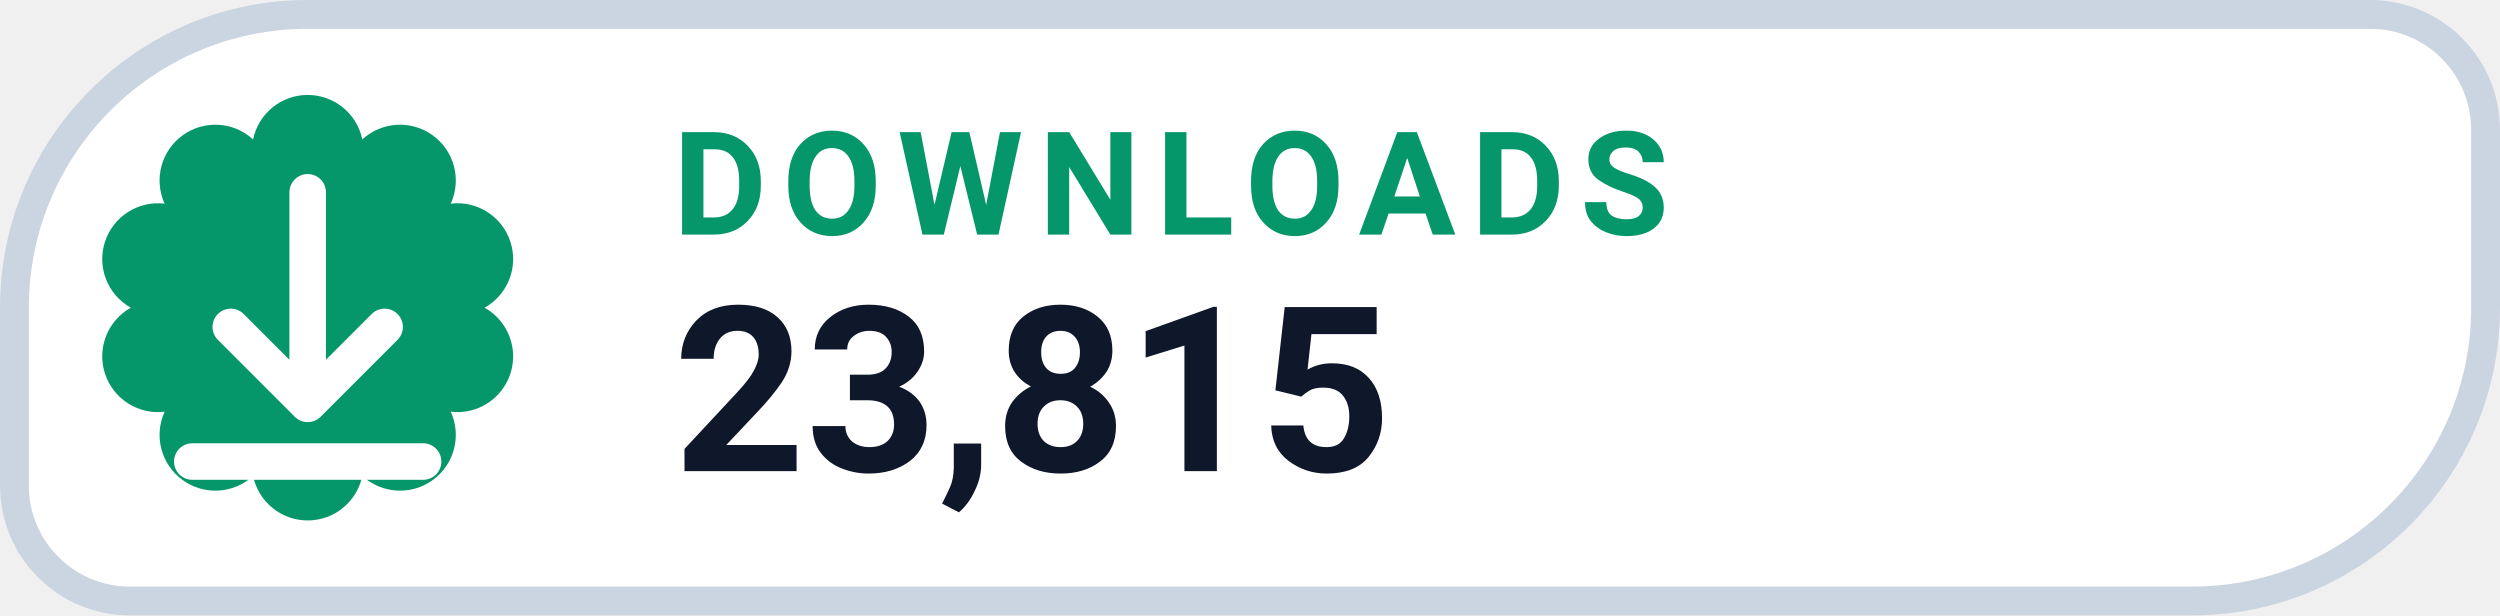
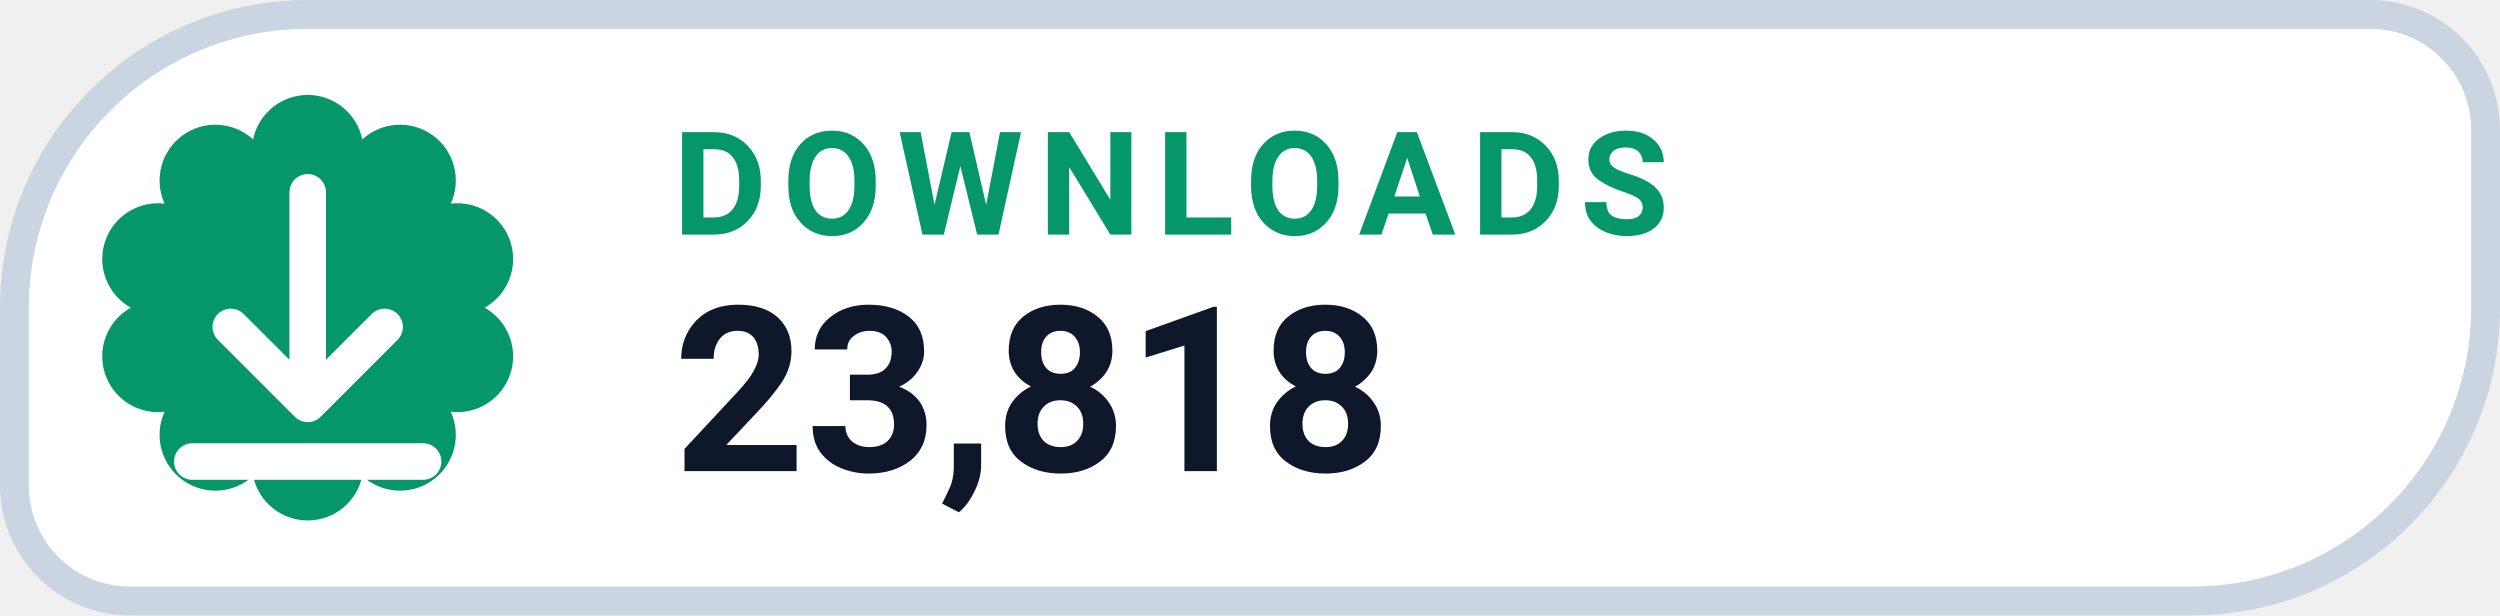
- <svg xmlns="http://www.w3.org/2000/svg" width="130" height="32" viewBox="0 0 130 32" role="img" aria-label="DOWNLOADS 23,815">
+ <svg xmlns="http://www.w3.org/2000/svg" width="130" height="32" viewBox="0 0 130 32" role="img" aria-label="DOWNLOADS 23,818">
  <path d="M 16.00 0.75 H 123.25 A 6.00 6.00 0 0 1 129.25 6.75 V 16.00 A 15.25 15.25 0 0 1 114.00 31.25 H 6.75 A 6.00 6.00 0 0 1 0.75 25.25 V 16.00 A 15.25 15.25 0 0 1 16.00 0.75 Z" fill="#FFFFFF" stroke="#CBD5E1" stroke-width="1.5" />
  <path d="M 13.16 7.25 A 2.90 2.90 0 0 1 18.84 7.25 A 2.90 2.90 0 0 1 23.44 10.59 A 2.90 2.90 0 0 1 25.20 16.00 A 2.90 2.90 0 0 1 23.44 21.41 A 2.90 2.90 0 0 1 18.84 24.75 A 2.90 2.90 0 0 1 13.16 24.75 A 2.90 2.90 0 0 1 8.56 21.41 A 2.90 2.90 0 0 1 6.80 16.00 A 2.90 2.90 0 0 1 8.56 10.59 A 2.90 2.90 0 0 1 13.16 7.25 Z" fill="#059669" />
  <g transform="translate(16 16)" style="color:#FFFFFF;">
    <path d="M0 -6 v11 m0 0 l4 -4 m-4 4 l-4 -4 M-6 8 h12" fill="none" stroke="currentColor" stroke-width="1.9" stroke-linecap="round" stroke-linejoin="round" />
  </g>
  <text x="35" y="12.2" fill="#059669" font-family="-apple-system,BlinkMacSystemFont,'Segoe UI',Roboto,Helvetica,Arial,sans-serif" font-size="7.5" font-weight="700" letter-spacing=".8">DOWNLOADS</text>
-   <text x="35" y="24.5" fill="#0F172A" font-family="-apple-system,BlinkMacSystemFont,'Segoe UI',Roboto,Helvetica,Arial,sans-serif" font-size="12" font-weight="750">23,815</text>
+   <text x="35" y="24.5" fill="#0F172A" font-family="-apple-system,BlinkMacSystemFont,'Segoe UI',Roboto,Helvetica,Arial,sans-serif" font-size="12" font-weight="750">23,818</text>
</svg>
